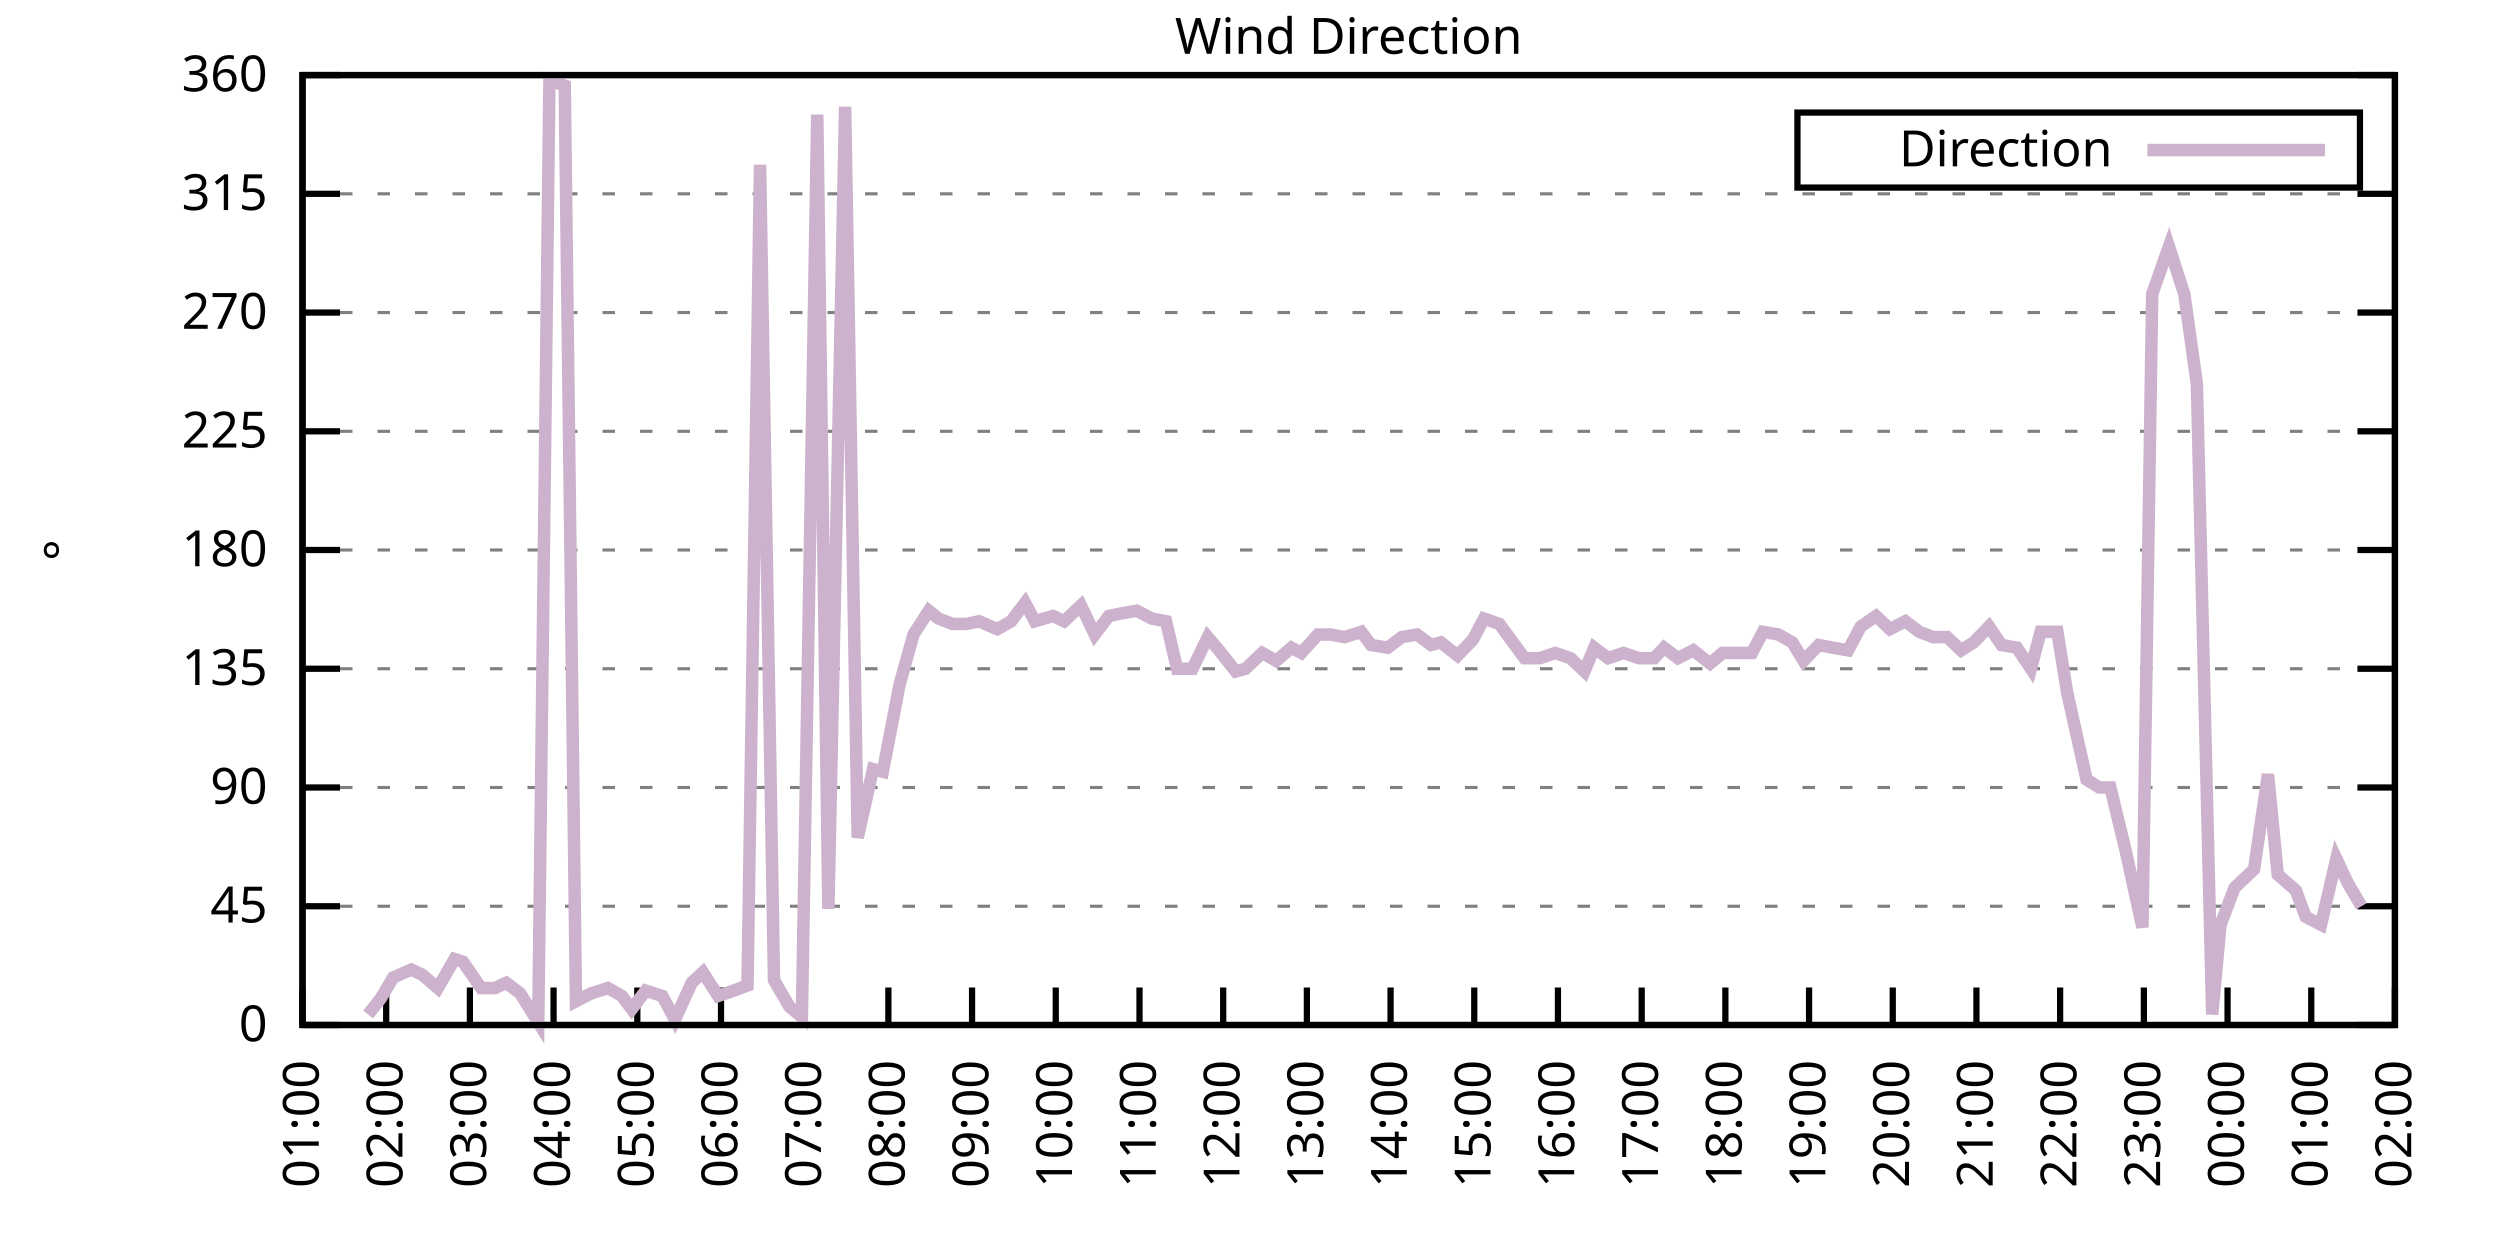
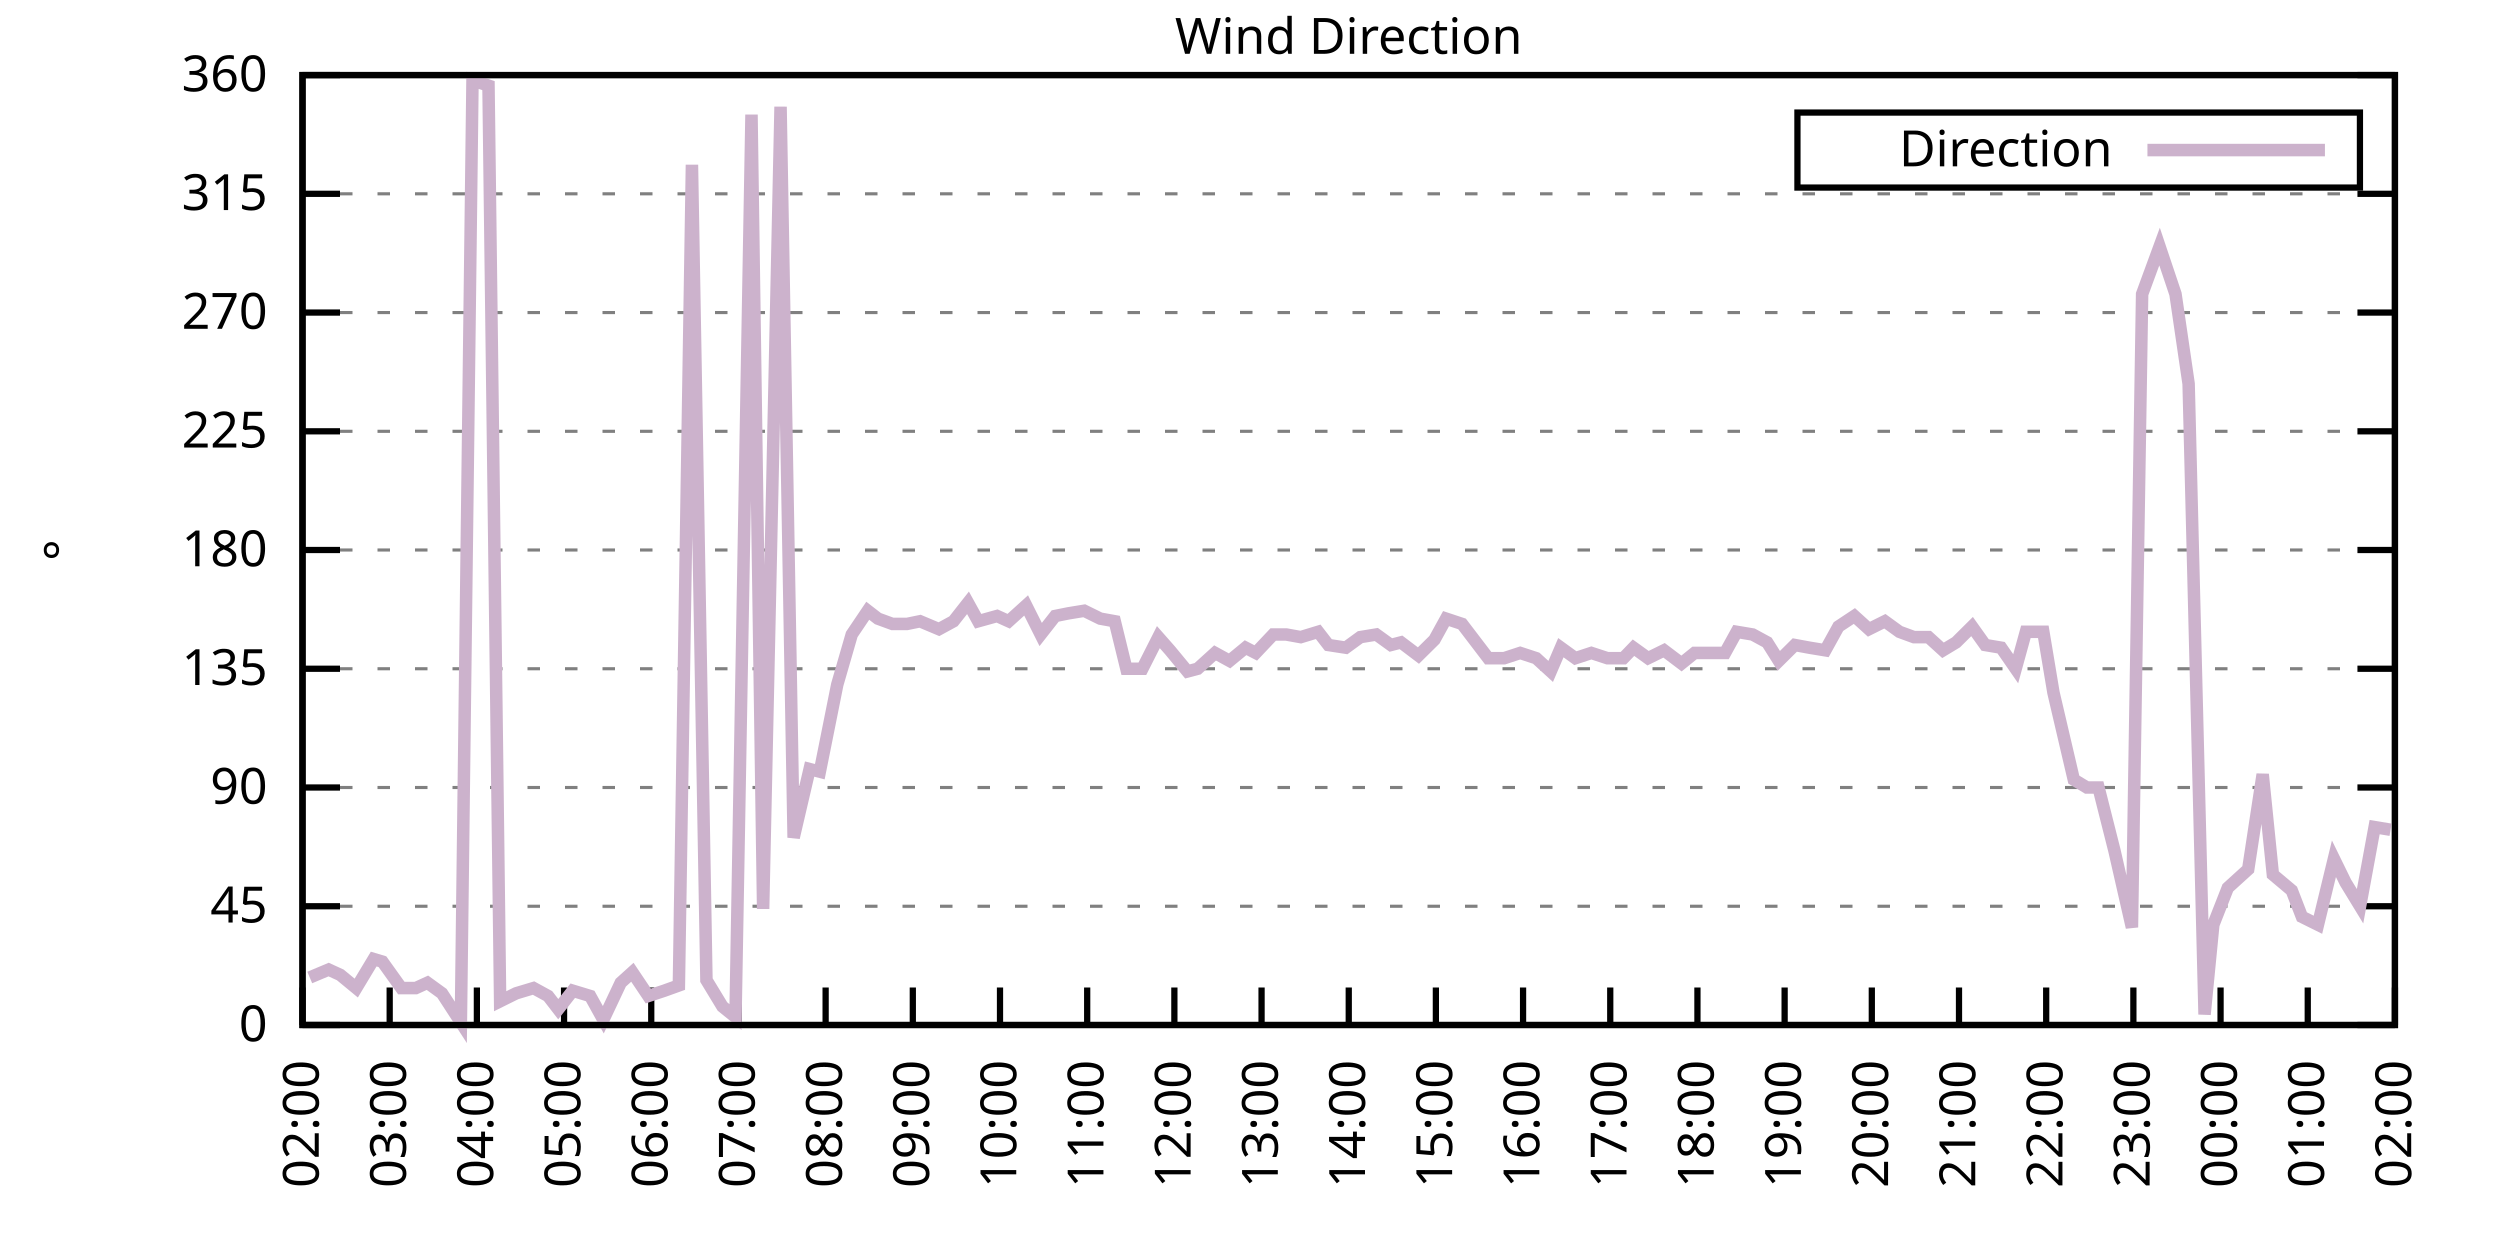
<svg xmlns="http://www.w3.org/2000/svg" xmlns:xlink="http://www.w3.org/1999/xlink" width="400" height="200" viewBox="0 0 400 200">
  <g id="gnuplot_canvas">
    <rect x="0" y="0" width="400" height="200" fill="none" />
    <defs>
      <circle id="gpDot" r="0.5" stroke-width="0.5" stroke="currentColor" />
      <path id="gpPt0" stroke-width="0.333" stroke="currentColor" d="M-1,0 h2 M0,-1 v2" />
      <path id="gpPt1" stroke-width="0.333" stroke="currentColor" d="M-1,-1 L1,1 M1,-1 L-1,1" />
      <path id="gpPt2" stroke-width="0.333" stroke="currentColor" d="M-1,0 L1,0 M0,-1 L0,1 M-1,-1 L1,1 M-1,1 L1,-1" />
      <rect id="gpPt3" stroke-width="0.333" stroke="currentColor" x="-1" y="-1" width="2" height="2" />
      <rect id="gpPt4" stroke-width="0.333" stroke="currentColor" fill="currentColor" x="-1" y="-1" width="2" height="2" />
      <circle id="gpPt5" stroke-width="0.333" stroke="currentColor" cx="0" cy="0" r="1" />
      <use xlink:href="#gpPt5" id="gpPt6" fill="currentColor" stroke="none" />
      <path id="gpPt7" stroke-width="0.333" stroke="currentColor" d="M0,-1.33 L-1.33,0.67 L1.33,0.67 z" />
      <use xlink:href="#gpPt7" id="gpPt8" fill="currentColor" stroke="none" />
      <use xlink:href="#gpPt7" id="gpPt9" stroke="currentColor" transform="rotate(180)" />
      <use xlink:href="#gpPt9" id="gpPt10" fill="currentColor" stroke="none" />
      <use xlink:href="#gpPt3" id="gpPt11" stroke="currentColor" transform="rotate(45)" />
      <use xlink:href="#gpPt11" id="gpPt12" fill="currentColor" stroke="none" />
      <path id="gpPt13" stroke-width="0.333" stroke="currentColor" d="M0,1.330 L1.265,0.411 L0.782,-1.067 L-0.782,-1.076 L-1.265,0.411 z" />
      <use xlink:href="#gpPt13" id="gpPt14" fill="currentColor" stroke="none" />
      <filter id="textbox" filterUnits="objectBoundingBox" x="0" y="0" height="1" width="1">
        <feFlood flood-color="white" flood-opacity="1" result="bgnd" />
        <feComposite in="SourceGraphic" in2="bgnd" operator="atop" />
      </filter>
      <filter id="greybox" filterUnits="objectBoundingBox" x="0" y="0" height="1" width="1">
        <feFlood flood-color="lightgrey" flood-opacity="1" result="grey" />
        <feComposite in="SourceGraphic" in2="grey" operator="atop" />
      </filter>
    </defs>
    <g fill="none" color="white" stroke="currentColor" stroke-width="1.00" stroke-linecap="butt" stroke-linejoin="miter">
</g>
    <g fill="none" color="black" stroke="currentColor" stroke-width="1.00" stroke-linecap="butt" stroke-linejoin="miter">
      <g stroke="none" shape-rendering="crispEdges">
        <polygon fill="rgb(255, 255, 255)" points="48.40,164.00 383.18,164.00 383.18,12.02 48.40,12.02 " />
      </g>
    </g>
    <g fill="none" color="black" stroke="currentColor" stroke-width="1.00" stroke-linecap="butt" stroke-linejoin="miter">
</g>
    <g fill="none" color="black" stroke="black" stroke-width="0.50" stroke-linecap="butt" stroke-linejoin="miter">
</g>
    <g fill="none" color="gray" stroke="currentColor" stroke-width="0.50" stroke-linecap="butt" stroke-linejoin="miter">
      <path stroke="gray" stroke-dasharray="2,4" class="gridline" d="M48.40,164.00 L383.19,164.00  " />
    </g>
    <g fill="none" color="gray" stroke="gray" stroke-width="1.00" stroke-linecap="butt" stroke-linejoin="miter">
</g>
    <g fill="none" color="black" stroke="currentColor" stroke-width="1.00" stroke-linecap="butt" stroke-linejoin="miter">
      <path stroke="black" d="M48.40,164.00 L54.40,164.00 M383.19,164.00 L377.19,164.00  " />
      <g transform="translate(42.80,166.60)" stroke="none" fill="black" font-family="Sans" font-size="8.00" text-anchor="end">
        <text>
          <tspan font-family="Sans"> 0</tspan>
        </text>
      </g>
    </g>
    <g fill="none" color="black" stroke="currentColor" stroke-width="1.00" stroke-linecap="butt" stroke-linejoin="miter">
</g>
    <g fill="none" color="black" stroke="black" stroke-width="0.50" stroke-linecap="butt" stroke-linejoin="miter">
</g>
    <g fill="none" color="gray" stroke="currentColor" stroke-width="0.50" stroke-linecap="butt" stroke-linejoin="miter">
      <path stroke="gray" stroke-dasharray="2,4" class="gridline" d="M48.40,145.00 L383.19,145.00  " />
    </g>
    <g fill="none" color="gray" stroke="gray" stroke-width="1.00" stroke-linecap="butt" stroke-linejoin="miter">
</g>
    <g fill="none" color="black" stroke="currentColor" stroke-width="1.00" stroke-linecap="butt" stroke-linejoin="miter">
      <path stroke="black" d="M48.40,145.00 L54.40,145.00 M383.19,145.00 L377.19,145.00  " />
      <g transform="translate(42.80,147.60)" stroke="none" fill="black" font-family="Sans" font-size="8.00" text-anchor="end">
        <text>
          <tspan font-family="Sans"> 45</tspan>
        </text>
      </g>
    </g>
    <g fill="none" color="black" stroke="currentColor" stroke-width="1.00" stroke-linecap="butt" stroke-linejoin="miter">
</g>
    <g fill="none" color="black" stroke="black" stroke-width="0.50" stroke-linecap="butt" stroke-linejoin="miter">
</g>
    <g fill="none" color="gray" stroke="currentColor" stroke-width="0.50" stroke-linecap="butt" stroke-linejoin="miter">
      <path stroke="gray" stroke-dasharray="2,4" class="gridline" d="M48.40,126.00 L383.19,126.00  " />
    </g>
    <g fill="none" color="gray" stroke="gray" stroke-width="1.00" stroke-linecap="butt" stroke-linejoin="miter">
</g>
    <g fill="none" color="black" stroke="currentColor" stroke-width="1.00" stroke-linecap="butt" stroke-linejoin="miter">
      <path stroke="black" d="M48.40,126.00 L54.40,126.00 M383.19,126.00 L377.19,126.00  " />
      <g transform="translate(42.80,128.60)" stroke="none" fill="black" font-family="Sans" font-size="8.00" text-anchor="end">
        <text>
          <tspan font-family="Sans"> 90</tspan>
        </text>
      </g>
    </g>
    <g fill="none" color="black" stroke="currentColor" stroke-width="1.00" stroke-linecap="butt" stroke-linejoin="miter">
</g>
    <g fill="none" color="black" stroke="black" stroke-width="0.50" stroke-linecap="butt" stroke-linejoin="miter">
</g>
    <g fill="none" color="gray" stroke="currentColor" stroke-width="0.50" stroke-linecap="butt" stroke-linejoin="miter">
      <path stroke="gray" stroke-dasharray="2,4" class="gridline" d="M48.40,107.00 L383.19,107.00  " />
    </g>
    <g fill="none" color="gray" stroke="gray" stroke-width="1.00" stroke-linecap="butt" stroke-linejoin="miter">
</g>
    <g fill="none" color="black" stroke="currentColor" stroke-width="1.00" stroke-linecap="butt" stroke-linejoin="miter">
      <path stroke="black" d="M48.40,107.00 L54.40,107.00 M383.19,107.00 L377.19,107.00  " />
      <g transform="translate(42.80,109.60)" stroke="none" fill="black" font-family="Sans" font-size="8.00" text-anchor="end">
        <text>
          <tspan font-family="Sans"> 135</tspan>
        </text>
      </g>
    </g>
    <g fill="none" color="black" stroke="currentColor" stroke-width="1.00" stroke-linecap="butt" stroke-linejoin="miter">
</g>
    <g fill="none" color="black" stroke="black" stroke-width="0.50" stroke-linecap="butt" stroke-linejoin="miter">
</g>
    <g fill="none" color="gray" stroke="currentColor" stroke-width="0.50" stroke-linecap="butt" stroke-linejoin="miter">
      <path stroke="gray" stroke-dasharray="2,4" class="gridline" d="M48.40,88.00 L383.19,88.00  " />
    </g>
    <g fill="none" color="gray" stroke="gray" stroke-width="1.00" stroke-linecap="butt" stroke-linejoin="miter">
</g>
    <g fill="none" color="black" stroke="currentColor" stroke-width="1.00" stroke-linecap="butt" stroke-linejoin="miter">
      <path stroke="black" d="M48.40,88.00 L54.40,88.00 M383.19,88.00 L377.19,88.00  " />
      <g transform="translate(42.80,90.60)" stroke="none" fill="black" font-family="Sans" font-size="8.00" text-anchor="end">
        <text>
          <tspan font-family="Sans"> 180</tspan>
        </text>
      </g>
    </g>
    <g fill="none" color="black" stroke="currentColor" stroke-width="1.00" stroke-linecap="butt" stroke-linejoin="miter">
</g>
    <g fill="none" color="black" stroke="black" stroke-width="0.50" stroke-linecap="butt" stroke-linejoin="miter">
</g>
    <g fill="none" color="gray" stroke="currentColor" stroke-width="0.50" stroke-linecap="butt" stroke-linejoin="miter">
      <path stroke="gray" stroke-dasharray="2,4" class="gridline" d="M48.40,69.01 L383.19,69.01  " />
    </g>
    <g fill="none" color="gray" stroke="gray" stroke-width="1.00" stroke-linecap="butt" stroke-linejoin="miter">
</g>
    <g fill="none" color="black" stroke="currentColor" stroke-width="1.00" stroke-linecap="butt" stroke-linejoin="miter">
      <path stroke="black" d="M48.40,69.01 L54.40,69.01 M383.19,69.01 L377.19,69.01  " />
      <g transform="translate(42.80,71.61)" stroke="none" fill="black" font-family="Sans" font-size="8.00" text-anchor="end">
        <text>
          <tspan font-family="Sans"> 225</tspan>
        </text>
      </g>
    </g>
    <g fill="none" color="black" stroke="currentColor" stroke-width="1.00" stroke-linecap="butt" stroke-linejoin="miter">
</g>
    <g fill="none" color="black" stroke="black" stroke-width="0.50" stroke-linecap="butt" stroke-linejoin="miter">
</g>
    <g fill="none" color="gray" stroke="currentColor" stroke-width="0.50" stroke-linecap="butt" stroke-linejoin="miter">
      <path stroke="gray" stroke-dasharray="2,4" class="gridline" d="M48.40,50.01 L383.19,50.01  " />
    </g>
    <g fill="none" color="gray" stroke="gray" stroke-width="1.00" stroke-linecap="butt" stroke-linejoin="miter">
</g>
    <g fill="none" color="black" stroke="currentColor" stroke-width="1.00" stroke-linecap="butt" stroke-linejoin="miter">
      <path stroke="black" d="M48.40,50.01 L54.40,50.01 M383.19,50.01 L377.19,50.01  " />
      <g transform="translate(42.80,52.61)" stroke="none" fill="black" font-family="Sans" font-size="8.00" text-anchor="end">
        <text>
          <tspan font-family="Sans"> 270</tspan>
        </text>
      </g>
    </g>
    <g fill="none" color="black" stroke="currentColor" stroke-width="1.00" stroke-linecap="butt" stroke-linejoin="miter">
</g>
    <g fill="none" color="black" stroke="black" stroke-width="0.50" stroke-linecap="butt" stroke-linejoin="miter">
</g>
    <g fill="none" color="gray" stroke="currentColor" stroke-width="0.50" stroke-linecap="butt" stroke-linejoin="miter">
      <path stroke="gray" stroke-dasharray="2,4" class="gridline" d="M48.40,31.01 L383.19,31.01  " />
    </g>
    <g fill="none" color="gray" stroke="gray" stroke-width="1.00" stroke-linecap="butt" stroke-linejoin="miter">
</g>
    <g fill="none" color="black" stroke="currentColor" stroke-width="1.00" stroke-linecap="butt" stroke-linejoin="miter">
      <path stroke="black" d="M48.40,31.01 L54.40,31.01 M383.19,31.01 L377.19,31.01  " />
      <g transform="translate(42.80,33.61)" stroke="none" fill="black" font-family="Sans" font-size="8.00" text-anchor="end">
        <text>
          <tspan font-family="Sans"> 315</tspan>
        </text>
      </g>
    </g>
    <g fill="none" color="black" stroke="currentColor" stroke-width="1.00" stroke-linecap="butt" stroke-linejoin="miter">
</g>
    <g fill="none" color="black" stroke="black" stroke-width="0.50" stroke-linecap="butt" stroke-linejoin="miter">
</g>
    <g fill="none" color="gray" stroke="currentColor" stroke-width="0.50" stroke-linecap="butt" stroke-linejoin="miter">
      <path stroke="gray" stroke-dasharray="2,4" class="gridline" d="M48.40,12.01 L383.19,12.01  " />
    </g>
    <g fill="none" color="gray" stroke="gray" stroke-width="1.00" stroke-linecap="butt" stroke-linejoin="miter">
</g>
    <g fill="none" color="black" stroke="currentColor" stroke-width="1.00" stroke-linecap="butt" stroke-linejoin="miter">
      <path stroke="black" d="M48.40,12.01 L54.40,12.01 M383.19,12.01 L377.19,12.01  " />
      <g transform="translate(42.80,14.61)" stroke="none" fill="black" font-family="Sans" font-size="8.00" text-anchor="end">
        <text>
          <tspan font-family="Sans"> 360</tspan>
        </text>
      </g>
    </g>
    <g fill="none" color="black" stroke="currentColor" stroke-width="1.00" stroke-linecap="butt" stroke-linejoin="miter">
      <path stroke="black" d="M48.40,164.00 L48.40,158.00  " />
      <g transform="translate(51.00,169.60) rotate(270.00)" stroke="none" fill="black" font-family="Sans" font-size="8.00" text-anchor="end">
        <text>
-           <tspan font-family="Sans">01:00</tspan>
-         </text>
-       </g>
-     </g>
-     <g fill="none" color="black" stroke="currentColor" stroke-width="1.00" stroke-linecap="butt" stroke-linejoin="miter">
-       <path stroke="black" d="M61.79,164.00 L61.79,158.00  " />
-       <g transform="translate(64.39,169.60) rotate(270.00)" stroke="none" fill="black" font-family="Sans" font-size="8.00" text-anchor="end">
-         <text>
          <tspan font-family="Sans">02:00</tspan>
        </text>
      </g>
    </g>
    <g fill="none" color="black" stroke="currentColor" stroke-width="1.00" stroke-linecap="butt" stroke-linejoin="miter">
-       <path stroke="black" d="M75.18,164.00 L75.18,158.00  " />
-       <g transform="translate(77.78,169.60) rotate(270.00)" stroke="none" fill="black" font-family="Sans" font-size="8.00" text-anchor="end">
+       <path stroke="black" d="M62.35,164.00 L62.35,158.00  " />
+       <g transform="translate(64.95,169.60) rotate(270.00)" stroke="none" fill="black" font-family="Sans" font-size="8.00" text-anchor="end">
        <text>
          <tspan font-family="Sans">03:00</tspan>
        </text>
      </g>
    </g>
    <g fill="none" color="black" stroke="currentColor" stroke-width="1.00" stroke-linecap="butt" stroke-linejoin="miter">
-       <path stroke="black" d="M88.57,164.00 L88.57,158.00  " />
-       <g transform="translate(91.17,169.60) rotate(270.00)" stroke="none" fill="black" font-family="Sans" font-size="8.00" text-anchor="end">
+       <path stroke="black" d="M76.30,164.00 L76.30,158.00  " />
+       <g transform="translate(78.90,169.60) rotate(270.00)" stroke="none" fill="black" font-family="Sans" font-size="8.00" text-anchor="end">
        <text>
          <tspan font-family="Sans">04:00</tspan>
        </text>
      </g>
    </g>
    <g fill="none" color="black" stroke="currentColor" stroke-width="1.00" stroke-linecap="butt" stroke-linejoin="miter">
-       <path stroke="black" d="M101.97,164.00 L101.97,158.00  " />
-       <g transform="translate(104.57,169.60) rotate(270.00)" stroke="none" fill="black" font-family="Sans" font-size="8.00" text-anchor="end">
+       <path stroke="black" d="M90.25,164.00 L90.25,158.00  " />
+       <g transform="translate(92.85,169.60) rotate(270.00)" stroke="none" fill="black" font-family="Sans" font-size="8.00" text-anchor="end">
        <text>
          <tspan font-family="Sans">05:00</tspan>
        </text>
      </g>
    </g>
    <g fill="none" color="black" stroke="currentColor" stroke-width="1.00" stroke-linecap="butt" stroke-linejoin="miter">
-       <path stroke="black" d="M115.36,164.00 L115.36,158.00  " />
-       <g transform="translate(117.96,169.60) rotate(270.00)" stroke="none" fill="black" font-family="Sans" font-size="8.00" text-anchor="end">
+       <path stroke="black" d="M104.20,164.00 L104.20,158.00  " />
+       <g transform="translate(106.80,169.60) rotate(270.00)" stroke="none" fill="black" font-family="Sans" font-size="8.00" text-anchor="end">
        <text>
          <tspan font-family="Sans">06:00</tspan>
        </text>
      </g>
    </g>
    <g fill="none" color="black" stroke="currentColor" stroke-width="1.00" stroke-linecap="butt" stroke-linejoin="miter">
-       <path stroke="black" d="M128.75,164.00 L128.75,158.00  " />
-       <g transform="translate(131.35,169.60) rotate(270.00)" stroke="none" fill="black" font-family="Sans" font-size="8.00" text-anchor="end">
+       <path stroke="black" d="M118.15,164.00 L118.15,158.00  " />
+       <g transform="translate(120.75,169.60) rotate(270.00)" stroke="none" fill="black" font-family="Sans" font-size="8.00" text-anchor="end">
        <text>
          <tspan font-family="Sans">07:00</tspan>
        </text>
      </g>
    </g>
    <g fill="none" color="black" stroke="currentColor" stroke-width="1.00" stroke-linecap="butt" stroke-linejoin="miter">
-       <path stroke="black" d="M142.14,164.00 L142.14,158.00  " />
-       <g transform="translate(144.74,169.60) rotate(270.00)" stroke="none" fill="black" font-family="Sans" font-size="8.00" text-anchor="end">
+       <path stroke="black" d="M132.10,164.00 L132.10,158.00  " />
+       <g transform="translate(134.70,169.60) rotate(270.00)" stroke="none" fill="black" font-family="Sans" font-size="8.00" text-anchor="end">
        <text>
          <tspan font-family="Sans">08:00</tspan>
        </text>
      </g>
    </g>
    <g fill="none" color="black" stroke="currentColor" stroke-width="1.00" stroke-linecap="butt" stroke-linejoin="miter">
-       <path stroke="black" d="M155.53,164.00 L155.53,158.00  " />
-       <g transform="translate(158.13,169.60) rotate(270.00)" stroke="none" fill="black" font-family="Sans" font-size="8.00" text-anchor="end">
+       <path stroke="black" d="M146.05,164.00 L146.05,158.00  " />
+       <g transform="translate(148.65,169.60) rotate(270.00)" stroke="none" fill="black" font-family="Sans" font-size="8.00" text-anchor="end">
        <text>
          <tspan font-family="Sans">09:00</tspan>
        </text>
      </g>
    </g>
    <g fill="none" color="black" stroke="currentColor" stroke-width="1.00" stroke-linecap="butt" stroke-linejoin="miter">
-       <path stroke="black" d="M168.92,164.00 L168.92,158.00  " />
-       <g transform="translate(171.52,169.60) rotate(270.00)" stroke="none" fill="black" font-family="Sans" font-size="8.00" text-anchor="end">
+       <path stroke="black" d="M160.00,164.00 L160.00,158.00  " />
+       <g transform="translate(162.60,169.60) rotate(270.00)" stroke="none" fill="black" font-family="Sans" font-size="8.00" text-anchor="end">
        <text>
          <tspan font-family="Sans">10:00</tspan>
        </text>
      </g>
    </g>
    <g fill="none" color="black" stroke="currentColor" stroke-width="1.00" stroke-linecap="butt" stroke-linejoin="miter">
-       <path stroke="black" d="M182.32,164.00 L182.32,158.00  " />
-       <g transform="translate(184.92,169.60) rotate(270.00)" stroke="none" fill="black" font-family="Sans" font-size="8.00" text-anchor="end">
+       <path stroke="black" d="M173.95,164.00 L173.95,158.00  " />
+       <g transform="translate(176.55,169.60) rotate(270.00)" stroke="none" fill="black" font-family="Sans" font-size="8.00" text-anchor="end">
        <text>
          <tspan font-family="Sans">11:00</tspan>
        </text>
      </g>
    </g>
    <g fill="none" color="black" stroke="currentColor" stroke-width="1.00" stroke-linecap="butt" stroke-linejoin="miter">
-       <path stroke="black" d="M195.71,164.00 L195.71,158.00  " />
-       <g transform="translate(198.31,169.60) rotate(270.00)" stroke="none" fill="black" font-family="Sans" font-size="8.00" text-anchor="end">
+       <path stroke="black" d="M187.90,164.00 L187.90,158.00  " />
+       <g transform="translate(190.50,169.60) rotate(270.00)" stroke="none" fill="black" font-family="Sans" font-size="8.00" text-anchor="end">
        <text>
          <tspan font-family="Sans">12:00</tspan>
        </text>
      </g>
    </g>
    <g fill="none" color="black" stroke="currentColor" stroke-width="1.00" stroke-linecap="butt" stroke-linejoin="miter">
-       <path stroke="black" d="M209.10,164.00 L209.10,158.00  " />
-       <g transform="translate(211.70,169.60) rotate(270.00)" stroke="none" fill="black" font-family="Sans" font-size="8.00" text-anchor="end">
+       <path stroke="black" d="M201.85,164.00 L201.85,158.00  " />
+       <g transform="translate(204.45,169.60) rotate(270.00)" stroke="none" fill="black" font-family="Sans" font-size="8.00" text-anchor="end">
        <text>
          <tspan font-family="Sans">13:00</tspan>
        </text>
      </g>
    </g>
    <g fill="none" color="black" stroke="currentColor" stroke-width="1.00" stroke-linecap="butt" stroke-linejoin="miter">
-       <path stroke="black" d="M222.49,164.00 L222.49,158.00  " />
-       <g transform="translate(225.09,169.60) rotate(270.00)" stroke="none" fill="black" font-family="Sans" font-size="8.00" text-anchor="end">
+       <path stroke="black" d="M215.80,164.00 L215.80,158.00  " />
+       <g transform="translate(218.40,169.60) rotate(270.00)" stroke="none" fill="black" font-family="Sans" font-size="8.00" text-anchor="end">
        <text>
          <tspan font-family="Sans">14:00</tspan>
        </text>
      </g>
    </g>
    <g fill="none" color="black" stroke="currentColor" stroke-width="1.00" stroke-linecap="butt" stroke-linejoin="miter">
-       <path stroke="black" d="M235.88,164.00 L235.88,158.00  " />
-       <g transform="translate(238.48,169.60) rotate(270.00)" stroke="none" fill="black" font-family="Sans" font-size="8.00" text-anchor="end">
+       <path stroke="black" d="M229.74,164.00 L229.74,158.00  " />
+       <g transform="translate(232.34,169.60) rotate(270.00)" stroke="none" fill="black" font-family="Sans" font-size="8.00" text-anchor="end">
        <text>
          <tspan font-family="Sans">15:00</tspan>
        </text>
      </g>
    </g>
    <g fill="none" color="black" stroke="currentColor" stroke-width="1.00" stroke-linecap="butt" stroke-linejoin="miter">
-       <path stroke="black" d="M249.27,164.00 L249.27,158.00  " />
-       <g transform="translate(251.87,169.60) rotate(270.00)" stroke="none" fill="black" font-family="Sans" font-size="8.00" text-anchor="end">
+       <path stroke="black" d="M243.69,164.00 L243.69,158.00  " />
+       <g transform="translate(246.29,169.60) rotate(270.00)" stroke="none" fill="black" font-family="Sans" font-size="8.00" text-anchor="end">
        <text>
          <tspan font-family="Sans">16:00</tspan>
        </text>
      </g>
    </g>
    <g fill="none" color="black" stroke="currentColor" stroke-width="1.00" stroke-linecap="butt" stroke-linejoin="miter">
-       <path stroke="black" d="M262.67,164.00 L262.67,158.00  " />
-       <g transform="translate(265.27,169.60) rotate(270.00)" stroke="none" fill="black" font-family="Sans" font-size="8.00" text-anchor="end">
+       <path stroke="black" d="M257.64,164.00 L257.64,158.00  " />
+       <g transform="translate(260.24,169.60) rotate(270.00)" stroke="none" fill="black" font-family="Sans" font-size="8.00" text-anchor="end">
        <text>
          <tspan font-family="Sans">17:00</tspan>
        </text>
      </g>
    </g>
    <g fill="none" color="black" stroke="currentColor" stroke-width="1.00" stroke-linecap="butt" stroke-linejoin="miter">
-       <path stroke="black" d="M276.06,164.00 L276.06,158.00  " />
-       <g transform="translate(278.66,169.60) rotate(270.00)" stroke="none" fill="black" font-family="Sans" font-size="8.00" text-anchor="end">
+       <path stroke="black" d="M271.59,164.00 L271.59,158.00  " />
+       <g transform="translate(274.19,169.60) rotate(270.00)" stroke="none" fill="black" font-family="Sans" font-size="8.00" text-anchor="end">
        <text>
          <tspan font-family="Sans">18:00</tspan>
        </text>
      </g>
    </g>
    <g fill="none" color="black" stroke="currentColor" stroke-width="1.00" stroke-linecap="butt" stroke-linejoin="miter">
-       <path stroke="black" d="M289.45,164.00 L289.45,158.00  " />
-       <g transform="translate(292.05,169.60) rotate(270.00)" stroke="none" fill="black" font-family="Sans" font-size="8.00" text-anchor="end">
+       <path stroke="black" d="M285.54,164.00 L285.54,158.00  " />
+       <g transform="translate(288.14,169.60) rotate(270.00)" stroke="none" fill="black" font-family="Sans" font-size="8.00" text-anchor="end">
        <text>
          <tspan font-family="Sans">19:00</tspan>
        </text>
      </g>
    </g>
    <g fill="none" color="black" stroke="currentColor" stroke-width="1.00" stroke-linecap="butt" stroke-linejoin="miter">
-       <path stroke="black" d="M302.84,164.00 L302.84,158.00  " />
-       <g transform="translate(305.44,169.60) rotate(270.00)" stroke="none" fill="black" font-family="Sans" font-size="8.00" text-anchor="end">
+       <path stroke="black" d="M299.49,164.00 L299.49,158.00  " />
+       <g transform="translate(302.09,169.60) rotate(270.00)" stroke="none" fill="black" font-family="Sans" font-size="8.00" text-anchor="end">
        <text>
          <tspan font-family="Sans">20:00</tspan>
        </text>
      </g>
    </g>
    <g fill="none" color="black" stroke="currentColor" stroke-width="1.00" stroke-linecap="butt" stroke-linejoin="miter">
-       <path stroke="black" d="M316.23,164.00 L316.23,158.00  " />
-       <g transform="translate(318.83,169.60) rotate(270.00)" stroke="none" fill="black" font-family="Sans" font-size="8.00" text-anchor="end">
+       <path stroke="black" d="M313.44,164.00 L313.44,158.00  " />
+       <g transform="translate(316.04,169.60) rotate(270.00)" stroke="none" fill="black" font-family="Sans" font-size="8.00" text-anchor="end">
        <text>
          <tspan font-family="Sans">21:00</tspan>
        </text>
      </g>
    </g>
    <g fill="none" color="black" stroke="currentColor" stroke-width="1.00" stroke-linecap="butt" stroke-linejoin="miter">
-       <path stroke="black" d="M329.62,164.00 L329.62,158.00  " />
-       <g transform="translate(332.22,169.60) rotate(270.00)" stroke="none" fill="black" font-family="Sans" font-size="8.00" text-anchor="end">
+       <path stroke="black" d="M327.39,164.00 L327.39,158.00  " />
+       <g transform="translate(329.99,169.60) rotate(270.00)" stroke="none" fill="black" font-family="Sans" font-size="8.00" text-anchor="end">
        <text>
          <tspan font-family="Sans">22:00</tspan>
        </text>
      </g>
    </g>
    <g fill="none" color="black" stroke="currentColor" stroke-width="1.00" stroke-linecap="butt" stroke-linejoin="miter">
-       <path stroke="black" d="M343.02,164.00 L343.02,158.00  " />
-       <g transform="translate(345.62,169.60) rotate(270.00)" stroke="none" fill="black" font-family="Sans" font-size="8.00" text-anchor="end">
+       <path stroke="black" d="M341.34,164.00 L341.34,158.00  " />
+       <g transform="translate(343.94,169.60) rotate(270.00)" stroke="none" fill="black" font-family="Sans" font-size="8.00" text-anchor="end">
        <text>
          <tspan font-family="Sans">23:00</tspan>
        </text>
      </g>
    </g>
    <g fill="none" color="black" stroke="currentColor" stroke-width="1.00" stroke-linecap="butt" stroke-linejoin="miter">
-       <path stroke="black" d="M356.41,164.00 L356.41,158.00  " />
-       <g transform="translate(359.01,169.60) rotate(270.00)" stroke="none" fill="black" font-family="Sans" font-size="8.00" text-anchor="end">
+       <path stroke="black" d="M355.29,164.00 L355.29,158.00  " />
+       <g transform="translate(357.89,169.60) rotate(270.00)" stroke="none" fill="black" font-family="Sans" font-size="8.00" text-anchor="end">
        <text>
          <tspan font-family="Sans">00:00</tspan>
        </text>
      </g>
    </g>
    <g fill="none" color="black" stroke="currentColor" stroke-width="1.00" stroke-linecap="butt" stroke-linejoin="miter">
-       <path stroke="black" d="M369.80,164.00 L369.80,158.00  " />
-       <g transform="translate(372.40,169.60) rotate(270.00)" stroke="none" fill="black" font-family="Sans" font-size="8.00" text-anchor="end">
+       <path stroke="black" d="M369.24,164.00 L369.24,158.00  " />
+       <g transform="translate(371.84,169.60) rotate(270.00)" stroke="none" fill="black" font-family="Sans" font-size="8.00" text-anchor="end">
        <text>
          <tspan font-family="Sans">01:00</tspan>
        </text>
      </g>
    </g>
    <g fill="none" color="black" stroke="currentColor" stroke-width="1.00" stroke-linecap="butt" stroke-linejoin="miter">
      <path stroke="black" d="M383.19,164.00 L383.19,158.00  " />
      <g transform="translate(385.79,169.60) rotate(270.00)" stroke="none" fill="black" font-family="Sans" font-size="8.00" text-anchor="end">
        <text>
          <tspan font-family="Sans">02:00</tspan>
        </text>
      </g>
    </g>
    <g fill="none" color="black" stroke="currentColor" stroke-width="1.00" stroke-linecap="butt" stroke-linejoin="miter">
</g>
    <g fill="none" color="black" stroke="currentColor" stroke-width="1.00" stroke-linecap="butt" stroke-linejoin="miter">
      <path stroke="black" d="M48.40,12.01 L48.40,164.00 L383.19,164.00 L383.19,12.01 L48.40,12.01 Z  " />
    </g>
    <g fill="none" color="black" stroke="currentColor" stroke-width="1.00" stroke-linecap="butt" stroke-linejoin="miter">
</g>
    <g fill="none" color="black" stroke="currentColor" stroke-width="1.00" stroke-linecap="butt" stroke-linejoin="miter">
      <path stroke="black" d="M287.59,30.01 L287.59,18.01 L377.59,18.01 L377.59,30.01 L287.59,30.01 Z  " />
    </g>
    <g id="Wind_direction_plot_1">
      <g fill="none" color="white" stroke="black" stroke-width="2.00" stroke-linecap="butt" stroke-linejoin="miter">
</g>
      <g fill="none" color="black" stroke="currentColor" stroke-width="2.00" stroke-linecap="butt" stroke-linejoin="miter">
        <g transform="translate(337.99,26.61)" stroke="none" fill="black" font-family="Sans" font-size="8.00" text-anchor="end">
          <text>
            <tspan font-family="Sans">Direction</tspan>
          </text>
        </g>
      </g>
      <g fill="none" color="black" stroke="currentColor" stroke-width="2.00" stroke-linecap="butt" stroke-linejoin="miter">
-         <path stroke="rgb(204, 178, 204)" d="M343.59,24.01 L371.99,24.01 M58.89,162.31 L60.90,159.78 L62.91,156.40 L65.81,155.13 L67.59,155.98 L70.05,158.09   L72.73,153.45 L74.07,153.87 L76.97,158.09 L79.20,158.09 L80.99,157.24 L83.22,158.93 L86.12,163.58 L87.91,12.85   L90.36,13.70 L92.15,160.20 L94.60,158.93 L97.28,158.09 L99.51,159.36 L101.07,161.47 L103.31,158.51 L105.98,159.36   L107.99,163.16 L110.67,157.24 L112.46,155.56 L114.91,159.36 L117.37,158.51 L119.60,157.67 L121.61,26.36 L123.84,156.82   L126.29,161.04 L128.30,162.73 L130.76,18.34 L132.54,145.42 L135.22,17.08 L137.23,134.02 L139.69,123.05 L141.25,123.47   L143.93,109.54 L146.16,101.52 L148.61,97.72 L150.18,98.98 L152.41,99.83 L154.64,99.83 L156.65,99.40 L159.55,100.67   L161.78,99.40 L164.01,96.45 L165.58,99.40 L168.48,98.56 L170.26,99.40 L172.94,96.87 L175.17,101.52 L177.41,98.56   L179.41,98.14 L181.87,97.72 L184.32,98.98 L186.56,99.40 L188.34,107.00 L190.80,107.00 L193.25,101.94 L195.04,104.05   L197.72,107.43 L199.28,107.00 L201.96,104.47 L204.19,105.74 L206.64,103.63 L208.21,104.47 L210.88,101.52 L212.89,101.52   L215.13,101.94 L217.80,101.09 L219.37,103.20 L222.04,103.63 L224.28,101.94 L226.73,101.52 L228.96,103.20 L230.53,102.78   L233.20,104.89 L235.66,102.36 L237.44,98.98 L239.90,99.83 L243.92,105.31 L246.37,105.31 L248.83,104.47 L251.28,105.31   L253.51,107.43 L255.08,103.63 L257.31,105.31 L259.76,104.47 L262.22,105.31 L264.67,105.31 L266.24,103.63 L268.47,105.31   L270.92,104.05 L273.60,106.16 L275.61,104.47 L278.07,104.47 L280.30,104.47 L282.08,101.09 L284.54,101.52 L286.77,102.78   L288.56,105.74 L291.01,103.20 L293.24,103.63 L295.70,104.05 L297.71,100.25 L300.16,98.56 L302.39,100.67 L304.85,99.40   L307.08,101.09 L309.31,101.94 L311.54,101.94 L313.78,104.05 L315.79,102.78 L318.24,100.25 L320.25,103.20 L322.70,103.63   L324.94,107.00 L326.50,101.09 L329.18,101.09 L330.74,110.80 L333.86,124.74 L335.87,126.00 L337.66,126.00 L340.11,136.14   L342.79,148.38 L344.35,47.05 L347.03,39.45 L349.49,47.05 L351.50,61.41 L353.95,162.31 L355.29,147.96 L357.52,142.05   L360.65,139.09 L362.88,123.89 L364.44,139.93 L367.34,142.47 L368.91,146.69 L371.36,147.96 L373.82,137.40 L375.60,141.20   L377.83,145.00  " />
+         <path stroke="rgb(204, 178, 204)" d="M343.59,24.01 L371.99,24.01 M49.56,156.40 L52.58,155.13 L54.44,155.98 L57.00,158.09 L59.79,153.45 L61.19,153.87   L64.21,158.09 L66.53,158.09 L68.39,157.24 L70.72,158.93 L73.74,163.58 L75.60,12.85 L78.16,13.70 L80.02,160.20   L82.58,158.93 L85.37,158.09 L87.69,159.36 L89.32,161.47 L91.64,158.51 L94.43,159.36 L96.53,163.16 L99.32,157.24   L101.18,155.56 L103.73,159.36 L106.29,158.51 L108.62,157.67 L110.71,26.36 L113.03,156.82 L115.59,161.04 L117.68,162.73   L120.24,18.34 L122.10,145.42 L124.89,17.08 L126.98,134.02 L129.54,123.05 L131.17,123.47 L133.96,109.54 L136.28,101.52   L138.84,97.72 L140.47,98.98 L142.79,99.83 L145.12,99.83 L147.21,99.40 L150.23,100.67 L152.56,99.40 L154.88,96.45   L156.51,99.40 L159.53,98.56 L161.39,99.40 L164.18,96.87 L166.51,101.52 L168.83,98.56 L170.92,98.14 L173.48,97.72   L176.04,98.98 L178.36,99.40 L180.22,107.00 L182.78,107.00 L185.34,101.94 L187.20,104.05 L189.99,107.43 L191.62,107.00   L194.41,104.47 L196.73,105.74 L199.29,103.63 L200.92,104.47 L203.71,101.52 L205.80,101.52 L208.12,101.94 L210.91,101.09   L212.54,103.20 L215.33,103.63 L217.65,101.94 L220.21,101.52 L222.54,103.20 L224.16,102.78 L226.95,104.89 L229.51,102.36   L231.37,98.98 L233.93,99.83 L238.11,105.31 L240.67,105.31 L243.23,104.47 L245.79,105.31 L248.11,107.43 L249.74,103.63   L252.06,105.31 L254.62,104.47 L257.18,105.31 L259.74,105.31 L261.36,103.63 L263.69,105.31 L266.25,104.05 L269.04,106.16   L271.13,104.47 L273.69,104.47 L276.01,104.47 L277.87,101.09 L280.43,101.52 L282.75,102.78 L284.61,105.74 L287.17,103.20   L289.50,103.63 L292.05,104.05 L294.15,100.25 L296.70,98.56 L299.03,100.67 L301.58,99.40 L303.91,101.09 L306.23,101.94   L308.56,101.94 L310.88,104.05 L312.98,102.78 L315.53,100.25 L317.63,103.20 L320.18,103.63 L322.51,107.00 L324.14,101.09   L326.93,101.09 L328.55,110.80 L331.81,124.74 L333.90,126.00 L335.76,126.00 L338.32,136.14 L341.11,148.38 L342.74,47.05   L345.53,39.45 L348.08,47.05 L350.18,61.41 L352.73,162.31 L354.13,147.96 L356.45,142.05 L359.71,139.09 L362.03,123.89   L363.66,139.93 L366.68,142.47 L368.31,146.69 L370.87,147.96 L373.43,137.40 L375.29,141.20 L377.61,145.00 L379.94,132.34   L382.49,132.76  " />
      </g>
    </g>
    <g fill="none" color="black" stroke="currentColor" stroke-width="2.00" stroke-linecap="butt" stroke-linejoin="miter">
</g>
    <g fill="none" color="black" stroke="black" stroke-width="1.00" stroke-linecap="butt" stroke-linejoin="miter">
</g>
    <g fill="none" color="black" stroke="currentColor" stroke-width="1.00" stroke-linecap="butt" stroke-linejoin="miter">
      <path stroke="black" d="M48.40,12.01 L48.40,164.00 L383.19,164.00 L383.19,12.01 L48.40,12.01 Z  " />
      <g transform="translate(12.80,88.01) rotate(270.00)" stroke="none" fill="black" font-family="Sans" font-size="8.00" text-anchor="middle">
        <text>
          <tspan font-family="Sans">°</tspan>
        </text>
      </g>
    </g>
    <g fill="none" color="black" stroke="currentColor" stroke-width="1.00" stroke-linecap="butt" stroke-linejoin="miter">
</g>
    <g fill="none" color="black" stroke="currentColor" stroke-width="1.00" stroke-linecap="butt" stroke-linejoin="miter">
      <g transform="translate(215.79,8.61)" stroke="none" fill="black" font-family="Sans" font-size="8.00" text-anchor="middle">
        <text>
          <tspan font-family="Sans">Wind Direction</tspan>
        </text>
      </g>
    </g>
    <g fill="none" color="black" stroke="currentColor" stroke-width="1.00" stroke-linecap="butt" stroke-linejoin="miter">
</g>
  </g>
</svg>
